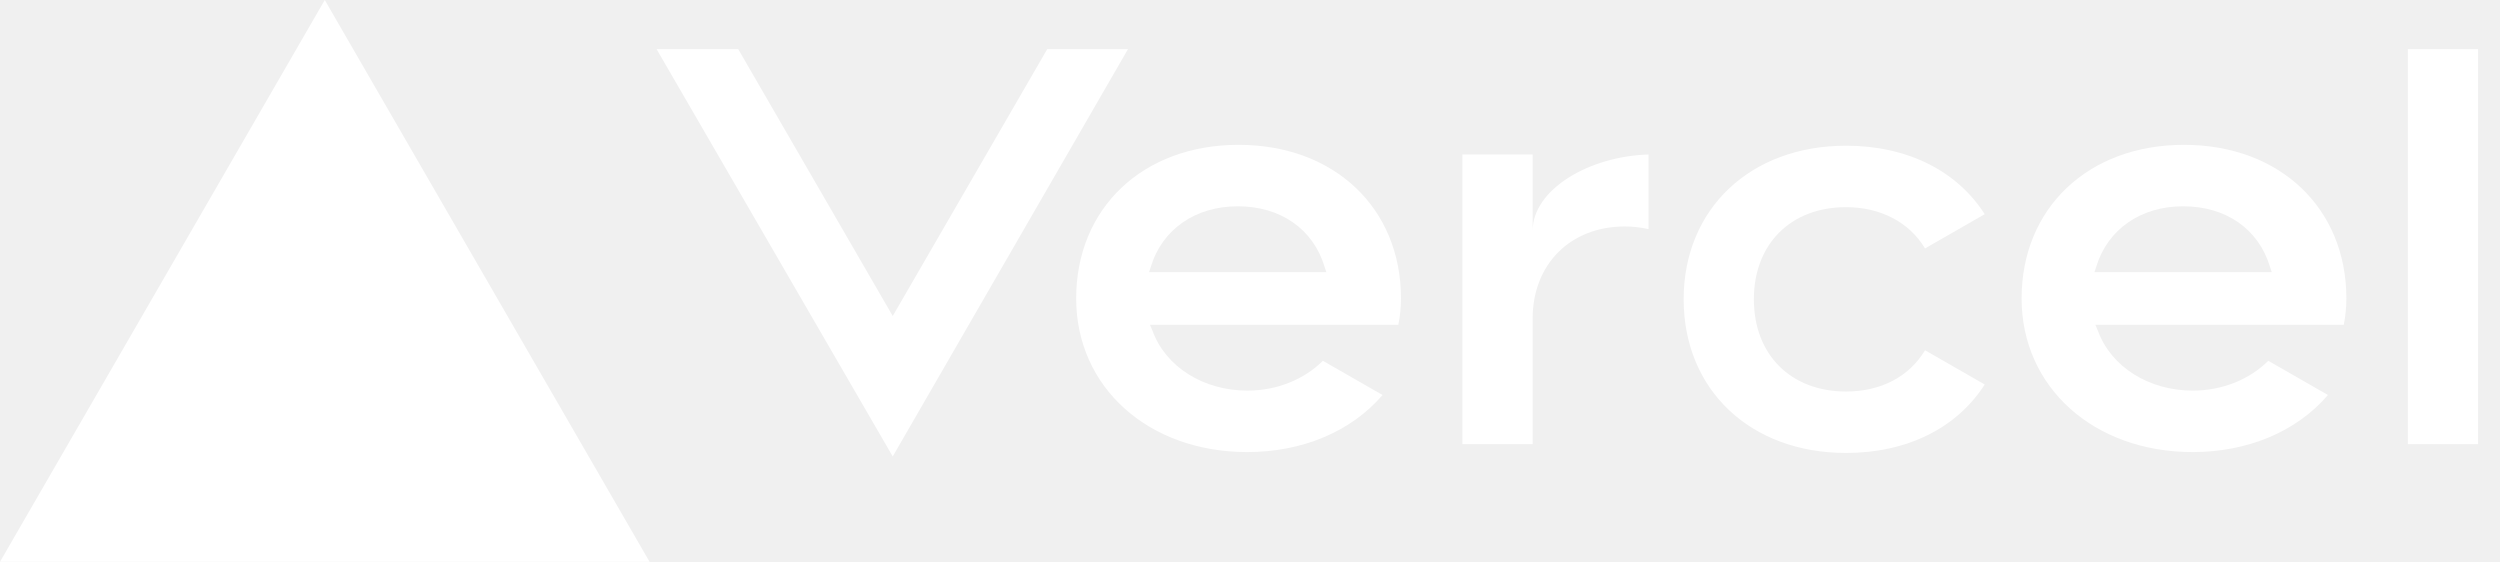
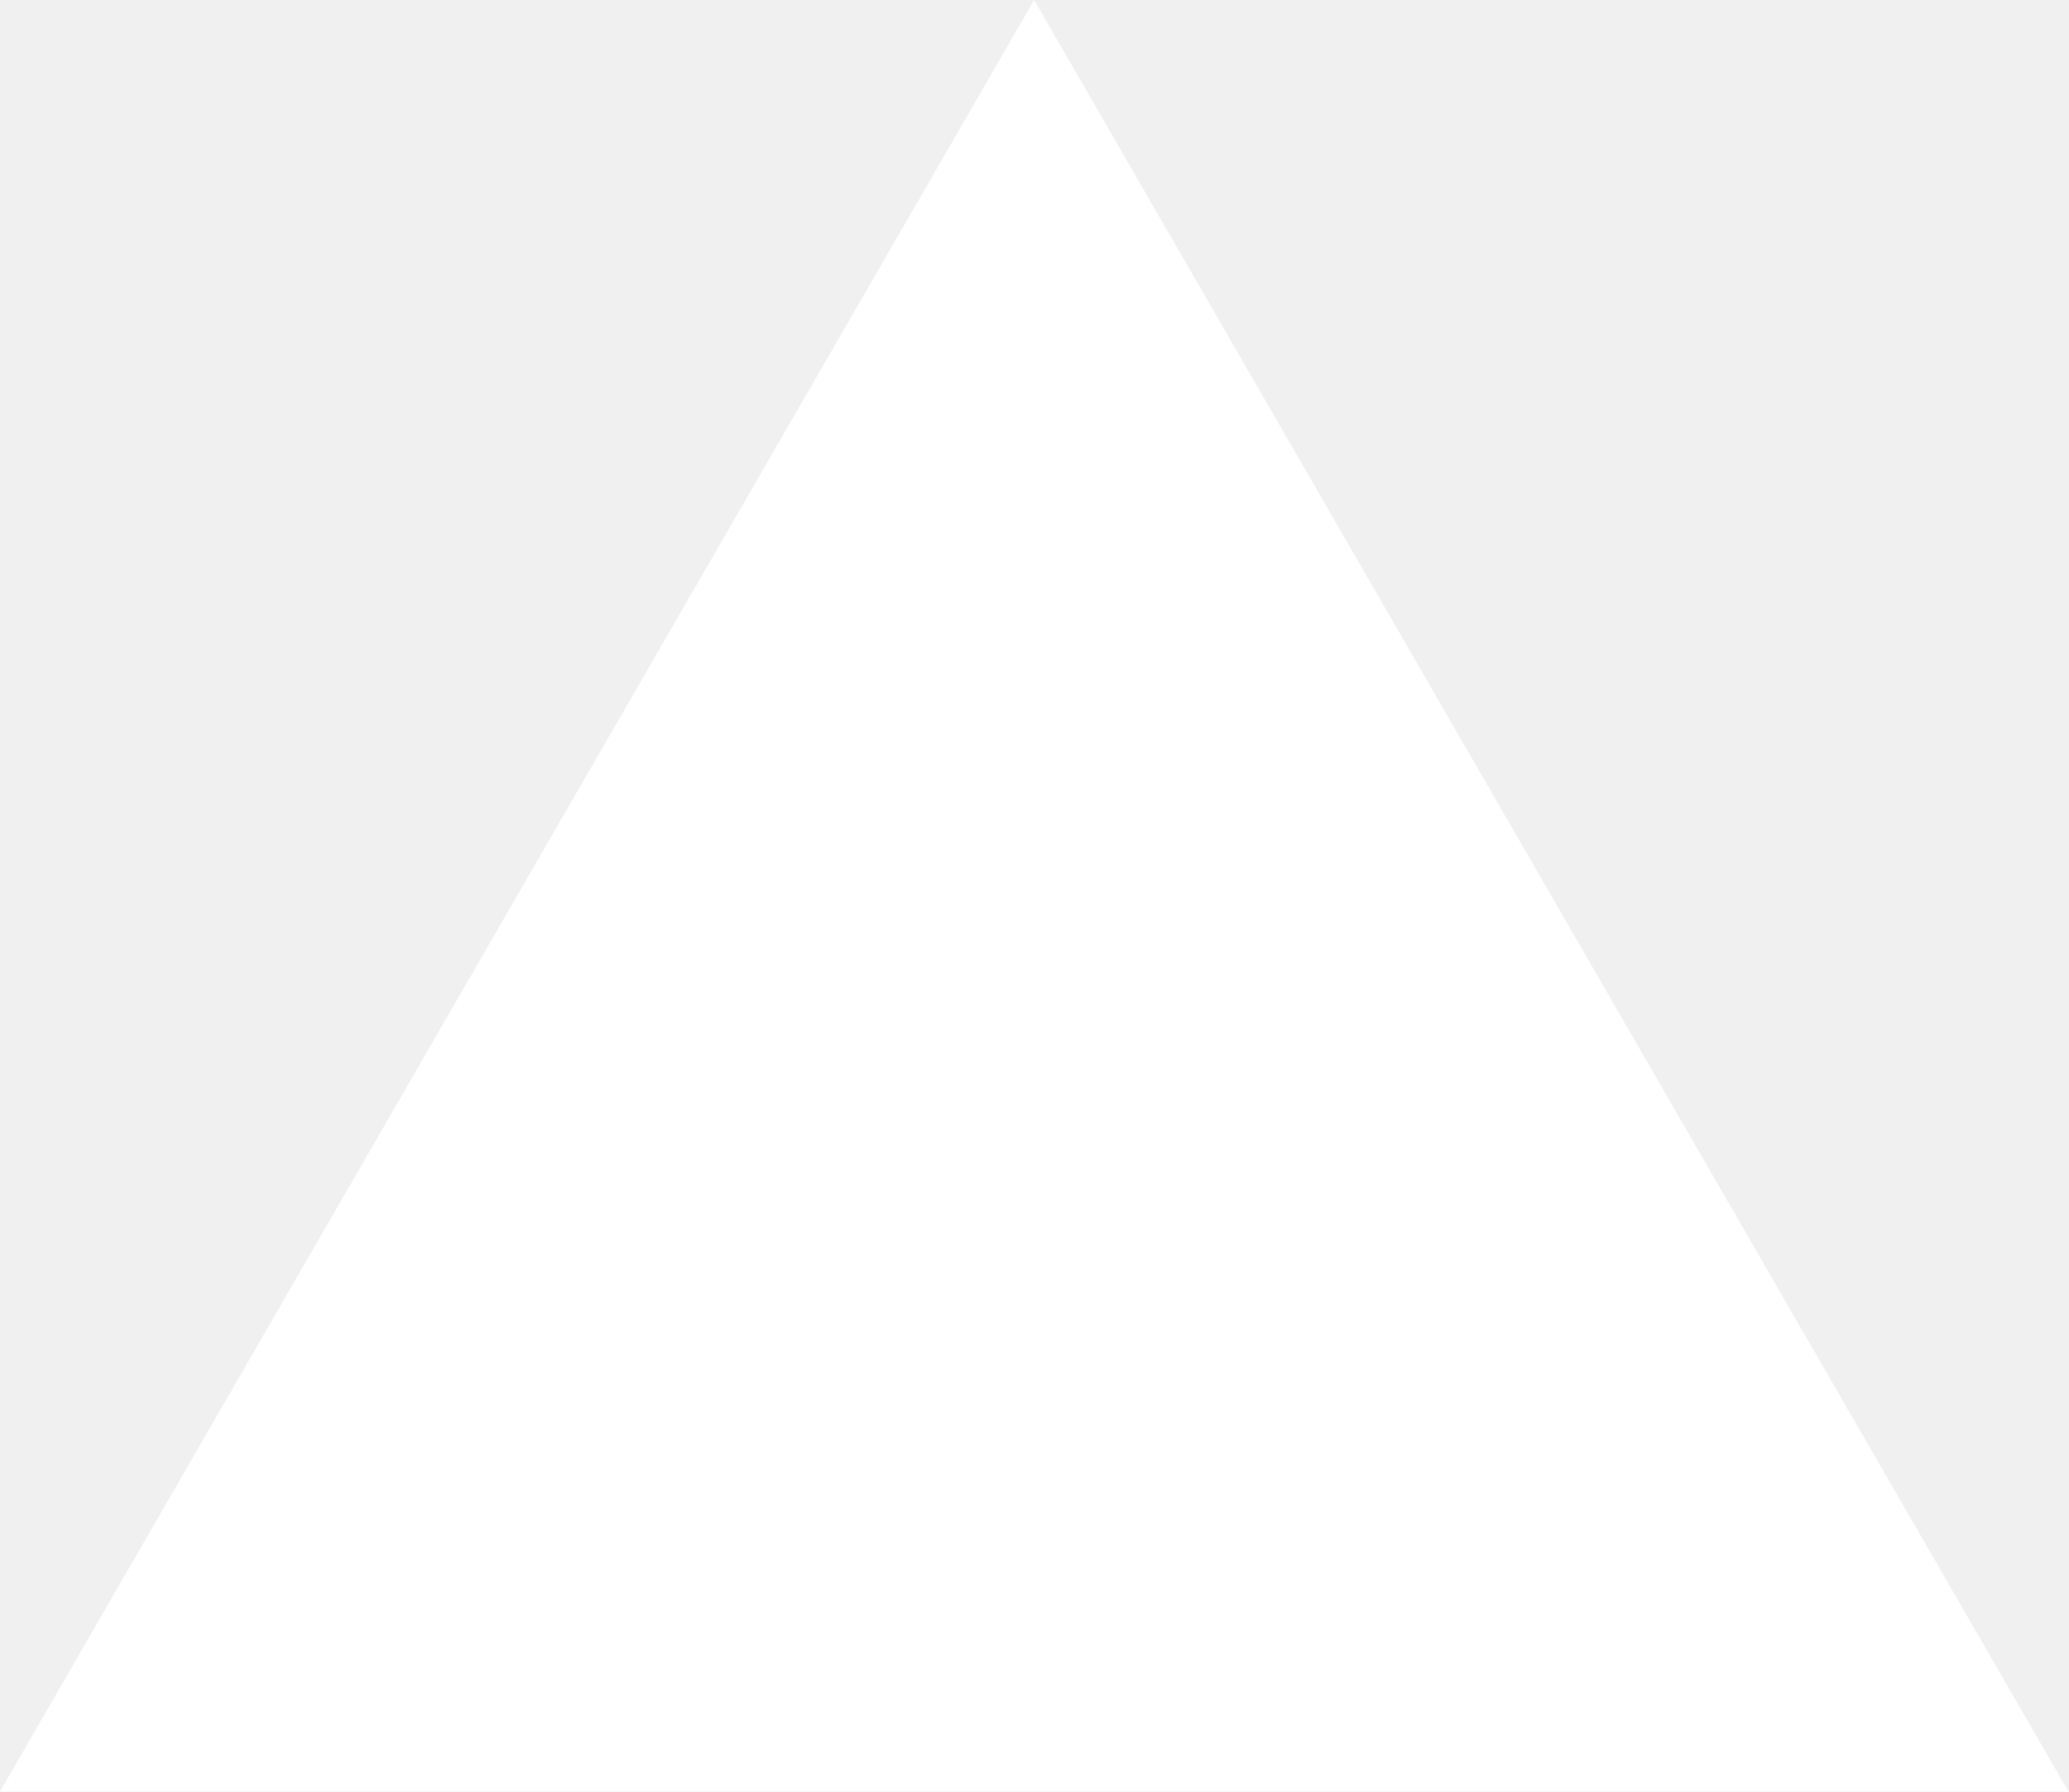
- <svg xmlns="http://www.w3.org/2000/svg" width="89" height="20" viewBox="0 0 89 20" fill="none">
-   <path d="M11.562 0L23.125 20H0L11.562 0Z" fill="white" />
-   <path d="M49.875 10.625C49.875 7.406 47.5 5.156 44.094 5.156C40.688 5.156 38.312 7.406 38.312 10.625C38.312 13.781 40.875 16.094 44.406 16.094C46.344 16.094 48.094 15.375 49.219 14.062L47.094 12.844C46.438 13.5 45.469 13.906 44.406 13.906C42.844 13.906 41.5 13.062 41.031 11.781L40.938 11.562H49.781C49.844 11.25 49.875 10.938 49.875 10.625ZM40.906 9.688L40.969 9.5C41.375 8.156 42.562 7.344 44.062 7.344C45.594 7.344 46.75 8.156 47.156 9.5L47.219 9.688H40.906Z" fill="white" />
-   <path d="M83.531 10.625C83.531 7.406 81.156 5.156 77.75 5.156C74.344 5.156 71.969 7.406 71.969 10.625C71.969 13.781 74.531 16.094 78.062 16.094C80 16.094 81.75 15.375 82.875 14.062L80.75 12.844C80.094 13.5 79.125 13.906 78.062 13.906C76.5 13.906 75.156 13.062 74.688 11.781L74.594 11.562H83.438C83.5 11.25 83.531 10.938 83.531 10.625ZM74.562 9.688L74.625 9.5C75.031 8.156 76.219 7.344 77.719 7.344C79.25 7.344 80.406 8.156 80.812 9.5L80.875 9.688H74.562Z" fill="white" />
-   <path d="M68.531 8.844L70.656 7.625C69.656 6.062 67.875 5.187 65.719 5.187C62.312 5.187 59.938 7.437 59.938 10.656C59.938 13.875 62.312 16.125 65.719 16.125C67.875 16.125 69.656 15.25 70.656 13.688L68.531 12.469C67.969 13.406 66.969 13.938 65.719 13.938C63.75 13.938 62.438 12.625 62.438 10.656C62.438 8.687 63.75 7.375 65.719 7.375C66.938 7.375 67.969 7.906 68.531 8.844Z" fill="white" />
-   <path d="M88.219 1.75H85.719V15.812H88.219V1.75Z" fill="white" />
-   <path d="M40.156 1.75H37.281L31.781 11.25L26.281 1.75H23.375L31.781 16.25L40.156 1.75Z" fill="white" />
-   <path d="M57.844 8.062C58.125 8.062 58.406 8.094 58.688 8.156V5.5C56.562 5.562 54.562 6.75 54.562 8.219V5.5H52.062V15.812H54.562V11.344C54.562 9.406 55.906 8.062 57.844 8.062Z" fill="white" />
+ <svg xmlns="http://www.w3.org/2000/svg" fill="none" viewBox="0 0 1155 1000">
+   <path d="m577.3 0 577.4 1000H0z" fill="#fff" />
</svg>
